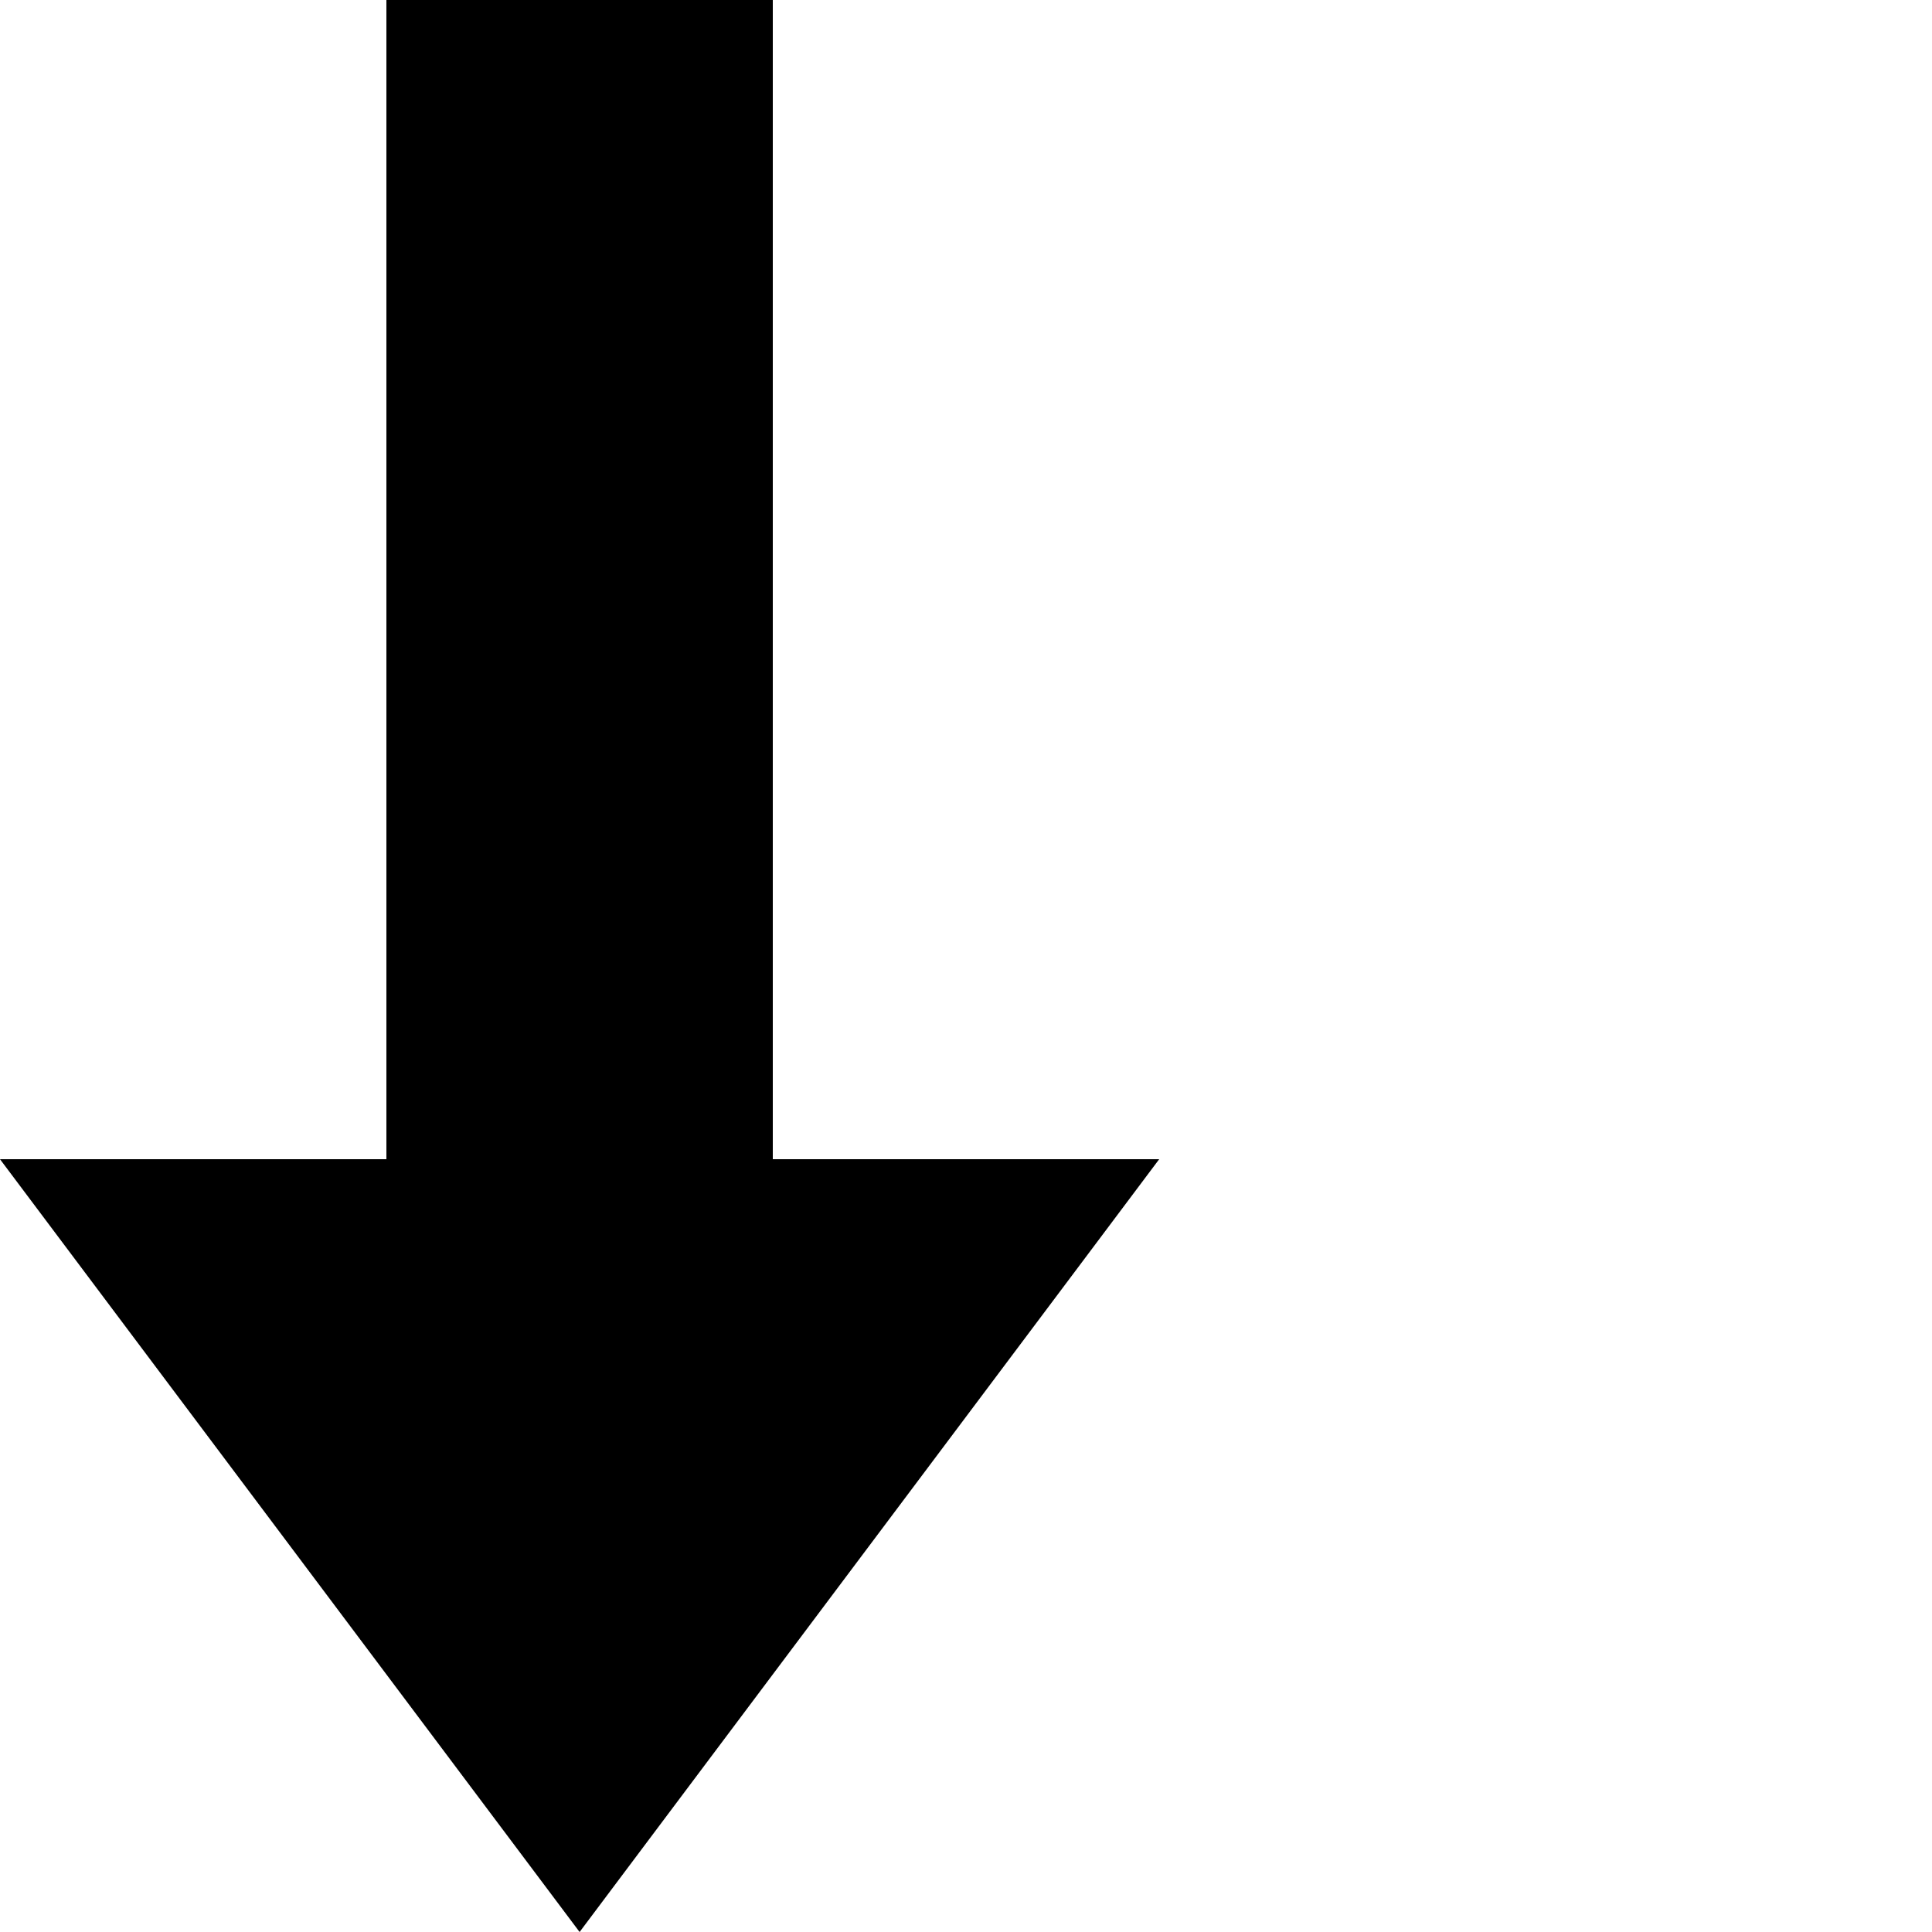
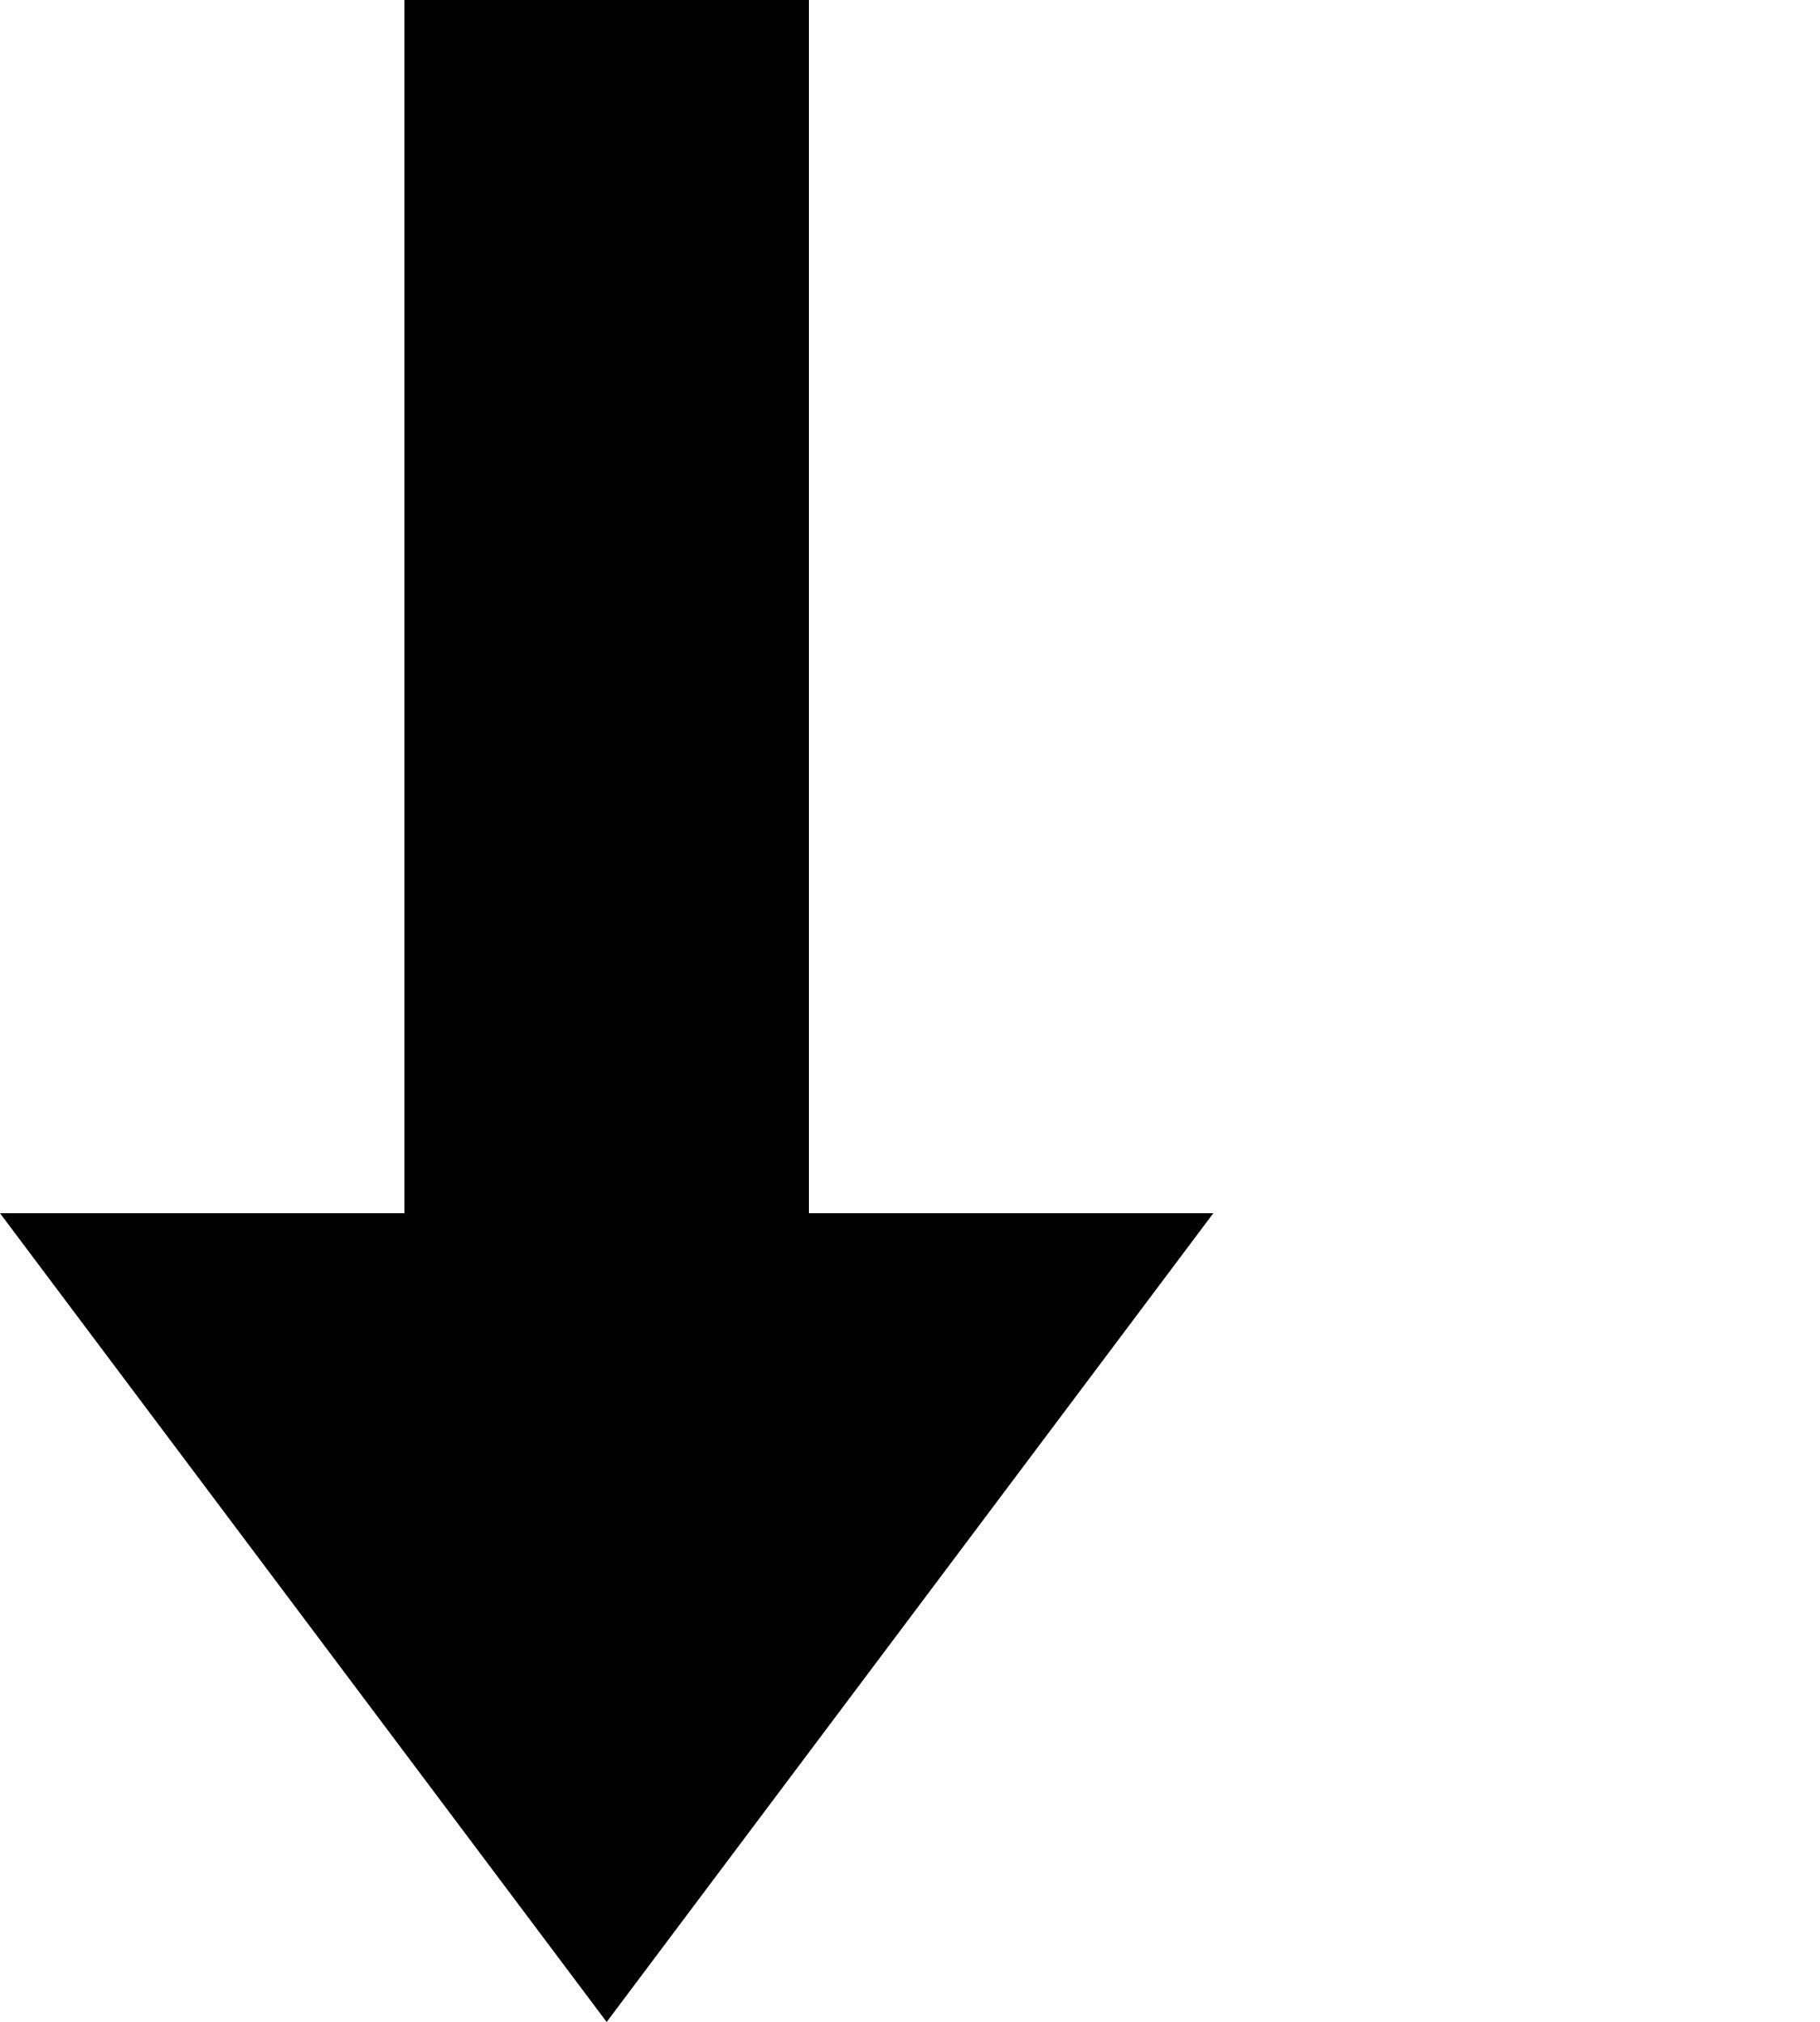
- <svg xmlns="http://www.w3.org/2000/svg" viewBox="0 0 10 10">
+ <svg xmlns="http://www.w3.org/2000/svg" viewBox="0 0 9 10">
  <path d="M 0 6 L 2 6 L 2 0 L 4 0 L 4 6 L 6 6 L 3 10 z" />
</svg>
